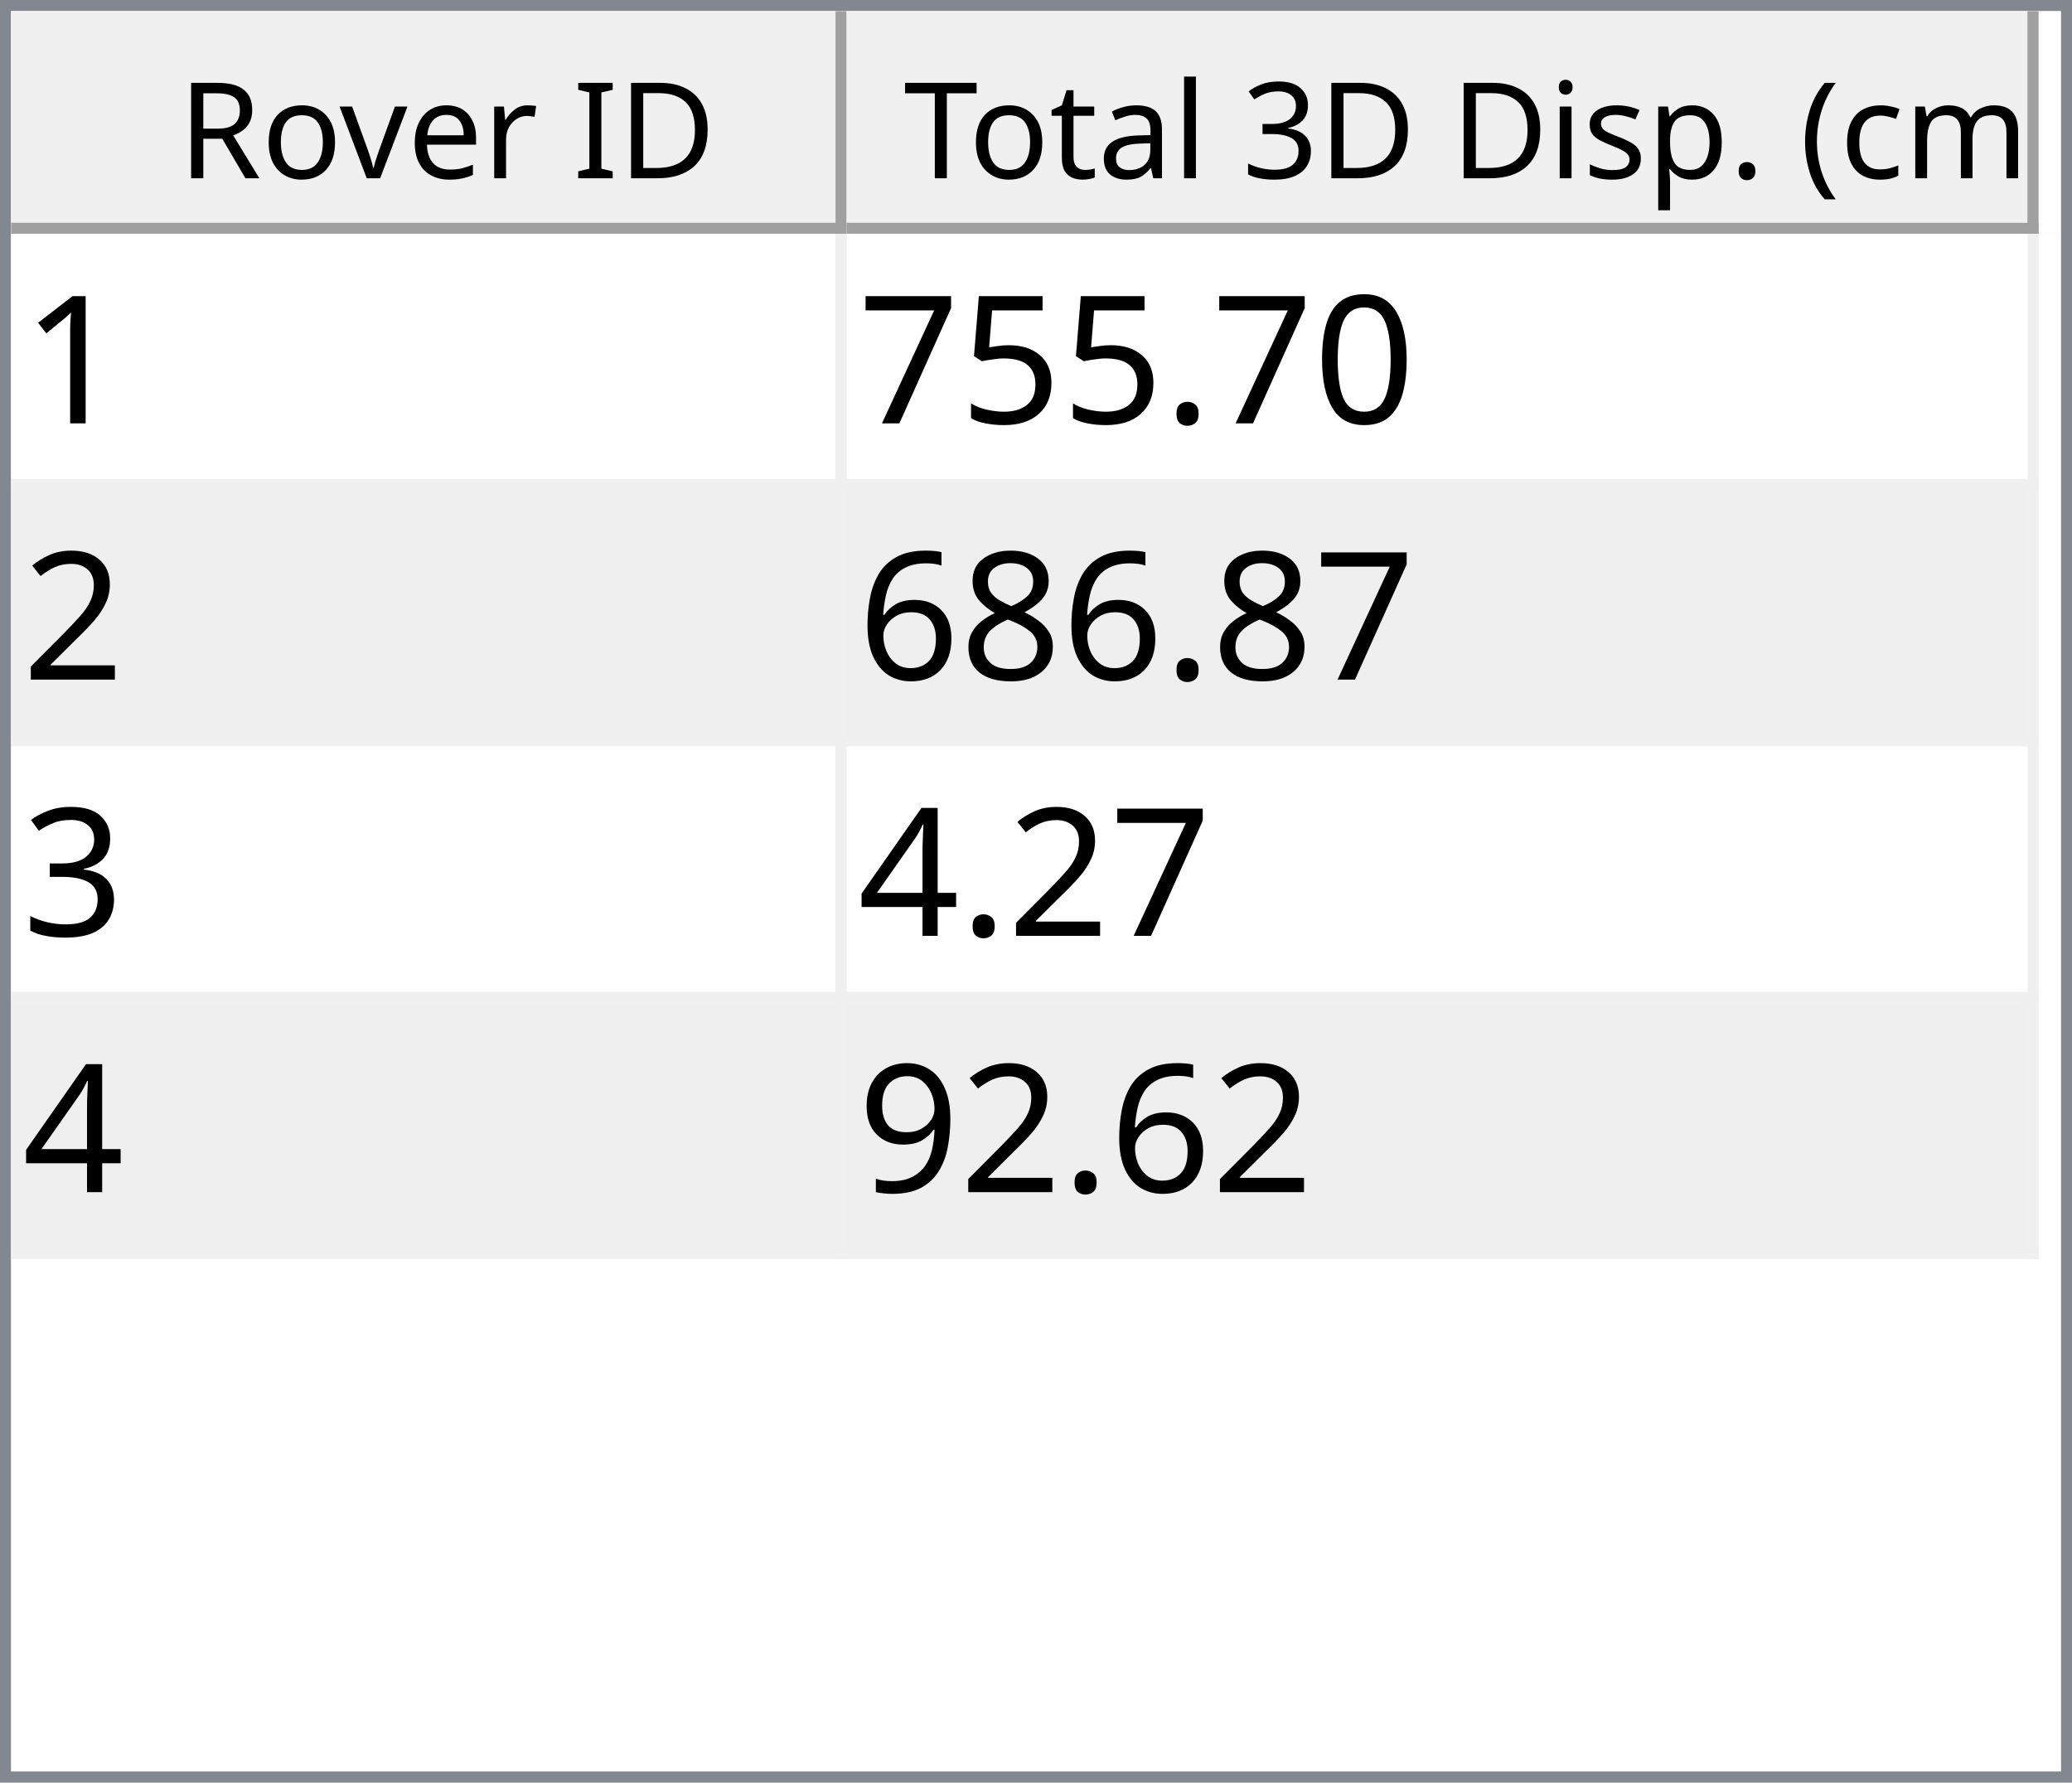
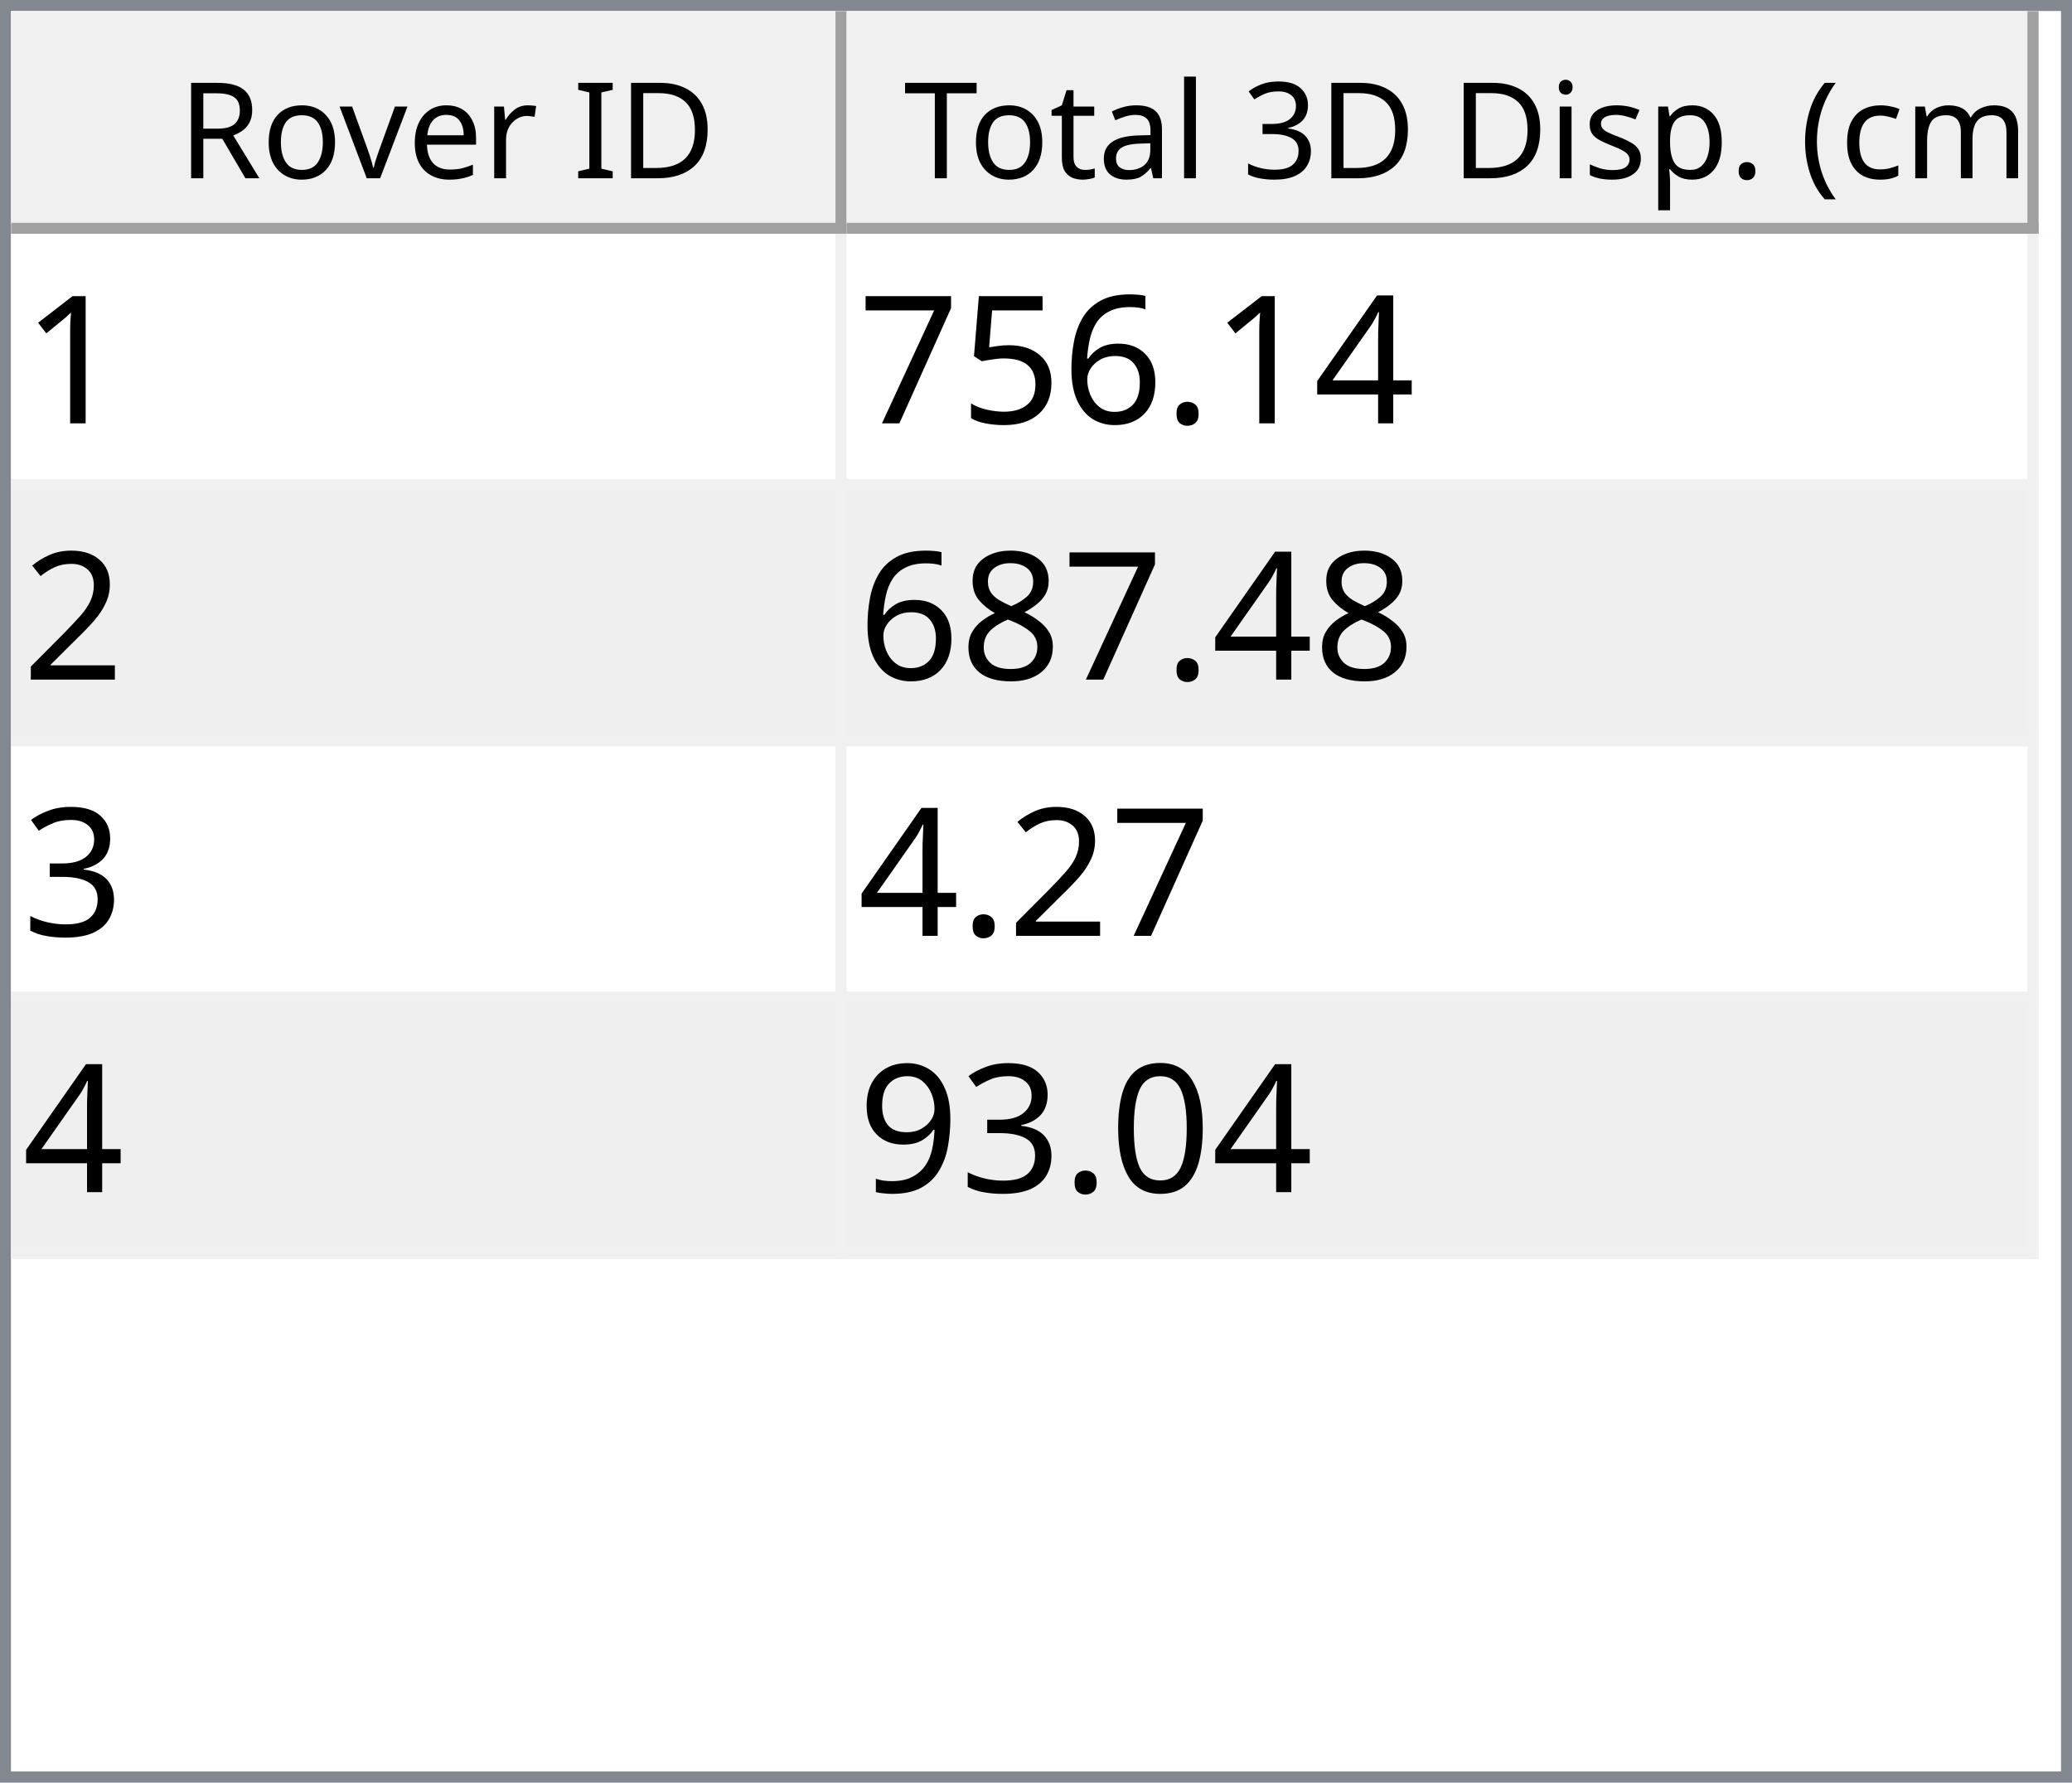
<svg xmlns="http://www.w3.org/2000/svg" style="fill-opacity:1; color-rendering:auto; color-interpolation:auto; text-rendering:auto; stroke:black; stroke-linecap:square; stroke-miterlimit:10; shape-rendering:auto; stroke-opacity:1; fill:black; stroke-dasharray:none; font-weight:normal; stroke-width:1; font-family:'Dialog'; font-style:normal; stroke-linejoin:miter; font-size:12px; stroke-dashoffset:0; image-rendering:auto;" width="186" height="160">
  <defs id="genericDefs" />
  <g>
    <defs id="defs1">
      <clipPath clipPathUnits="userSpaceOnUse" id="clipPath1">
        <path d="M0 0 L186 0 L186 160 L0 160 L0 0 Z" />
      </clipPath>
      <clipPath clipPathUnits="userSpaceOnUse" id="clipPath2">
        <path d="M0 0 L0 160 L186 160 L186 0 Z" />
      </clipPath>
      <clipPath clipPathUnits="userSpaceOnUse" id="clipPath3">
        <path d="M0 0 L0 20 L184 20 L184 0 Z" />
      </clipPath>
      <clipPath clipPathUnits="userSpaceOnUse" id="clipPath4">
        <path d="M0 0 L0 20 L75 20 L75 0 Z" />
      </clipPath>
      <clipPath clipPathUnits="userSpaceOnUse" id="clipPath5">
        <path d="M1 1 L1 19 L74 19 L74 1 Z" />
      </clipPath>
      <clipPath clipPathUnits="userSpaceOnUse" id="clipPath6">
        <path d="M0 0 L0 18 L73 18 L73 0 Z" />
      </clipPath>
      <clipPath clipPathUnits="userSpaceOnUse" id="clipPath7">
        <path d="M-0.5 -0.5 L-0.5 19.5 L74.5 19.5 L74.5 -0.5 Z" />
      </clipPath>
      <clipPath clipPathUnits="userSpaceOnUse" id="clipPath8">
        <path d="M0 0 L0 20 L107 20 L107 0 Z" />
      </clipPath>
      <clipPath clipPathUnits="userSpaceOnUse" id="clipPath9">
        <path d="M1 1 L1 19 L106 19 L106 1 Z" />
      </clipPath>
      <clipPath clipPathUnits="userSpaceOnUse" id="clipPath10">
        <path d="M0 0 L0 18 L105 18 L105 0 Z" />
      </clipPath>
      <clipPath clipPathUnits="userSpaceOnUse" id="clipPath11">
        <path d="M-0.5 -0.5 L-0.5 19.5 L106.5 19.5 L106.5 -0.5 Z" />
      </clipPath>
      <clipPath clipPathUnits="userSpaceOnUse" id="clipPath12">
        <path d="M0 0 L0 138 L184 138 L184 0 Z" />
      </clipPath>
      <clipPath clipPathUnits="userSpaceOnUse" id="clipPath13">
        <path d="M0 0 L0 92 L182 92 L182 0 Z" />
      </clipPath>
      <clipPath clipPathUnits="userSpaceOnUse" id="clipPath14">
        <path d="M-0.5 -0.5 L-0.5 91.5 L181.5 91.5 L181.5 -0.5 Z" />
      </clipPath>
      <clipPath clipPathUnits="userSpaceOnUse" id="clipPath15">
        <path d="M0 0 L0 22 L74 22 L74 0 Z" />
      </clipPath>
      <clipPath clipPathUnits="userSpaceOnUse" id="clipPath16">
        <path d="M0 0 L0 22 L106 22 L106 0 Z" />
      </clipPath>
      <font horiz-adv-x="64.551" id="font1">
        <font-face ascent="107.91" descent="25.098" units-per-em="100" style="font-style:normal; font-family:Segoe UI; font-weight:normal;" />
        <missing-glyph horiz-adv-x="64.551" d="M8.109 0 L8.109 68.266 L56.453 68.266 L56.453 0 L8.109 0 ZM15.328 7.234 L49.219 7.234 L49.219 61.031 L15.328 61.031 L15.328 7.234 Z" />
        <glyph unicode="D" horiz-adv-x="70.117" d="M9.188 0 L9.188 70.016 L28.516 70.016 Q65.531 70.016 65.531 35.891 Q65.531 19.672 55.25 9.836 Q44.969 0 27.734 0 L9.188 0 ZM17.391 62.594 L17.391 7.422 L27.828 7.422 Q41.609 7.422 49.273 14.797 Q56.938 22.172 56.938 35.688 Q56.938 62.594 28.328 62.594 L17.391 62.594 Z" />
        <glyph unicode="I" horiz-adv-x="26.611" d="M17.391 0 L9.188 0 L9.188 70.016 L17.391 70.016 L17.391 0 Z" />
        <glyph unicode=" " horiz-adv-x="27.393" d="" />
        <glyph unicode="r" horiz-adv-x="34.766" d="M34.188 41.891 Q32.078 43.5 28.125 43.5 Q23 43.5 19.555 38.672 Q16.109 33.844 16.109 25.484 L16.109 0 L8.109 0 L8.109 50 L16.109 50 L16.109 39.703 L16.312 39.703 Q18.016 44.969 21.531 47.922 Q25.047 50.875 29.391 50.875 Q32.516 50.875 34.188 50.203 L34.188 41.891 Z" />
        <glyph unicode="e" horiz-adv-x="52.295" d="M48.297 23 L12.984 23 Q13.188 14.656 17.484 10.109 Q21.781 5.562 29.297 5.562 Q37.75 5.562 44.828 11.141 L44.828 3.609 Q38.234 -1.172 27.391 -1.172 Q16.797 -1.172 10.742 5.641 Q4.688 12.453 4.688 24.812 Q4.688 36.469 11.305 43.82 Q17.922 51.172 27.734 51.172 Q37.547 51.172 42.922 44.828 Q48.297 38.484 48.297 27.203 L48.297 23 ZM40.094 29.781 Q40.047 36.719 36.75 40.578 Q33.453 44.438 27.594 44.438 Q21.922 44.438 17.969 40.383 Q14.016 36.328 13.094 29.781 L40.094 29.781 Z" />
        <glyph unicode="v" horiz-adv-x="47.9" d="M47.406 50 L27.484 0 L19.625 0 L0.688 50 L9.469 50 L22.172 13.672 Q23.578 9.672 23.922 6.688 L24.125 6.688 Q24.609 10.453 25.688 13.484 L38.969 50 L47.406 50 Z" />
        <glyph unicode="o" horiz-adv-x="58.594" d="M29 -1.172 Q17.922 -1.172 11.305 5.836 Q4.688 12.844 4.688 24.422 Q4.688 37.016 11.57 44.094 Q18.453 51.172 30.172 51.172 Q41.359 51.172 47.633 44.289 Q53.906 37.406 53.906 25.203 Q53.906 13.234 47.141 6.031 Q40.375 -1.172 29 -1.172 ZM29.594 44.438 Q21.875 44.438 17.383 39.188 Q12.891 33.938 12.891 24.703 Q12.891 15.828 17.43 10.695 Q21.969 5.562 29.594 5.562 Q37.359 5.562 41.531 10.594 Q45.703 15.625 45.703 24.906 Q45.703 34.281 41.531 39.359 Q37.359 44.438 29.594 44.438 Z" />
        <glyph unicode="R" horiz-adv-x="59.814" d="M59.375 0 L49.609 0 L37.891 19.625 Q36.281 22.359 34.766 24.289 Q33.25 26.219 31.664 27.438 Q30.078 28.656 28.25 29.219 Q26.422 29.781 24.125 29.781 L17.391 29.781 L17.391 0 L9.188 0 L9.188 70.016 L30.078 70.016 Q34.672 70.016 38.555 68.867 Q42.438 67.719 45.289 65.375 Q48.141 63.031 49.758 59.547 Q51.375 56.062 51.375 51.375 Q51.375 47.703 50.273 44.656 Q49.172 41.609 47.148 39.211 Q45.125 36.812 42.266 35.133 Q39.406 33.453 35.844 32.516 L35.844 32.328 Q37.594 31.547 38.891 30.547 Q40.188 29.547 41.359 28.18 Q42.531 26.812 43.68 25.078 Q44.828 23.344 46.234 21.047 L59.375 0 ZM17.391 62.594 L17.391 37.203 L28.516 37.203 Q31.594 37.203 34.203 38.133 Q36.812 39.062 38.719 40.797 Q40.625 42.531 41.703 45.047 Q42.781 47.562 42.781 50.688 Q42.781 56.297 39.141 59.445 Q35.5 62.594 28.609 62.594 L17.391 62.594 Z" />
        <glyph unicode=")" horiz-adv-x="30.176" d="M8.297 -15.922 L1.172 -15.922 Q16.406 2.344 16.406 26.812 Q16.406 51.469 1.078 70.016 L8.297 70.016 Q23.531 52.156 23.531 26.703 Q23.531 1.375 8.297 -15.922 Z" />
        <glyph unicode="m" horiz-adv-x="86.133" d="M79.109 0 L71.094 0 L71.094 28.719 Q71.094 37.016 68.531 40.727 Q65.969 44.438 59.906 44.438 Q54.781 44.438 51.195 39.75 Q47.609 35.062 47.609 28.516 L47.609 0 L39.594 0 L39.594 29.688 Q39.594 44.438 28.219 44.438 Q22.953 44.438 19.531 40.016 Q16.109 35.594 16.109 28.516 L16.109 0 L8.109 0 L8.109 50 L16.109 50 L16.109 42.094 L16.312 42.094 Q21.625 51.172 31.844 51.172 Q36.969 51.172 40.773 48.312 Q44.578 45.453 46 40.828 Q51.562 51.172 62.594 51.172 Q79.109 51.172 79.109 30.812 L79.109 0 Z" />
        <glyph unicode="c" horiz-adv-x="46.191" d="M42.188 2.297 Q36.422 -1.172 28.516 -1.172 Q17.828 -1.172 11.258 5.789 Q4.688 12.75 4.688 23.828 Q4.688 36.188 11.766 43.68 Q18.844 51.172 30.672 51.172 Q37.25 51.172 42.281 48.734 L42.281 40.531 Q36.719 44.438 30.375 44.438 Q22.703 44.438 17.797 38.945 Q12.891 33.453 12.891 24.516 Q12.891 15.719 17.508 10.641 Q22.125 5.562 29.891 5.562 Q36.422 5.562 42.188 9.906 L42.188 2.297 Z" />
        <glyph unicode="(" horiz-adv-x="30.176" d="M29.109 -15.922 L21.969 -15.922 Q6.844 1.375 6.844 26.703 Q6.844 52.156 21.969 70.016 L29.203 70.016 Q13.875 51.469 13.875 26.812 Q13.875 2.344 29.109 -15.922 Z" />
        <glyph unicode="." horiz-adv-x="21.68" d="M10.891 -1.078 Q8.641 -1.078 7.055 0.539 Q5.469 2.156 5.469 4.391 Q5.469 6.641 7.055 8.273 Q8.641 9.906 10.891 9.906 Q13.188 9.906 14.797 8.273 Q16.406 6.641 16.406 4.391 Q16.406 2.156 14.797 0.539 Q13.188 -1.078 10.891 -1.078 Z" />
        <glyph unicode="p" horiz-adv-x="58.789" d="M16.312 7.234 L16.109 7.234 L16.109 -23 L8.109 -23 L8.109 50 L16.109 50 L16.109 41.219 L16.312 41.219 Q22.219 51.172 33.594 51.172 Q43.266 51.172 48.688 44.461 Q54.109 37.75 54.109 26.469 Q54.109 13.922 48 6.375 Q41.891 -1.172 31.297 -1.172 Q21.578 -1.172 16.312 7.234 ZM16.109 27.391 L16.109 20.406 Q16.109 14.203 20.141 9.883 Q24.172 5.562 30.375 5.562 Q37.641 5.562 41.773 11.133 Q45.906 16.703 45.906 26.609 Q45.906 34.969 42.047 39.703 Q38.188 44.438 31.594 44.438 Q24.609 44.438 20.359 39.578 Q16.109 34.719 16.109 27.391 Z" />
        <glyph unicode="s" horiz-adv-x="42.432" d="M5.078 1.812 L5.078 10.406 Q11.625 5.562 19.484 5.562 Q30.031 5.562 30.031 12.594 Q30.031 14.594 29.125 15.992 Q28.219 17.391 26.68 18.461 Q25.141 19.531 23.07 20.383 Q21 21.234 18.609 22.172 Q15.281 23.484 12.766 24.828 Q10.25 26.172 8.57 27.859 Q6.891 29.547 6.031 31.695 Q5.172 33.844 5.172 36.719 Q5.172 40.234 6.789 42.945 Q8.406 45.656 11.086 47.484 Q13.766 49.312 17.211 50.242 Q20.656 51.172 24.312 51.172 Q30.812 51.172 35.938 48.922 L35.938 40.828 Q30.422 44.438 23.25 44.438 Q21 44.438 19.195 43.922 Q17.391 43.406 16.094 42.477 Q14.797 41.547 14.086 40.258 Q13.375 38.969 13.375 37.406 Q13.375 35.453 14.086 34.133 Q14.797 32.812 16.164 31.789 Q17.531 30.766 19.484 29.938 Q21.438 29.109 23.922 28.125 Q27.25 26.859 29.883 25.516 Q32.516 24.172 34.375 22.484 Q36.234 20.797 37.234 18.602 Q38.234 16.406 38.234 13.375 Q38.234 9.672 36.602 6.938 Q34.969 4.203 32.234 2.398 Q29.5 0.594 25.93 -0.289 Q22.359 -1.172 18.453 -1.172 Q10.75 -1.172 5.078 1.812 Z" />
        <glyph unicode="i" horiz-adv-x="24.219" d="M12.203 62.703 Q10.062 62.703 8.547 64.164 Q7.031 65.625 7.031 67.875 Q7.031 70.125 8.547 71.609 Q10.062 73.094 12.203 73.094 Q14.406 73.094 15.945 71.609 Q17.484 70.125 17.484 67.875 Q17.484 65.719 15.945 64.211 Q14.406 62.703 12.203 62.703 ZM16.109 0 L8.109 0 L8.109 50 L16.109 50 L16.109 0 Z" />
        <glyph unicode="3" horiz-adv-x="53.906" d="M46.531 19.828 Q46.531 15.094 44.75 11.211 Q42.969 7.328 39.719 4.57 Q36.469 1.812 31.93 0.297 Q27.391 -1.219 21.922 -1.219 Q11.922 -1.219 6 2.594 L6 11.188 Q13.094 5.609 22.219 5.609 Q25.875 5.609 28.828 6.539 Q31.781 7.469 33.906 9.227 Q36.031 10.984 37.18 13.477 Q38.328 15.969 38.328 19.094 Q38.328 32.812 18.797 32.812 L12.984 32.812 L12.984 39.594 L18.5 39.594 Q35.797 39.594 35.797 52.484 Q35.797 64.406 22.609 64.406 Q15.188 64.406 8.688 59.422 L8.688 67.188 Q15.375 71.188 24.609 71.188 Q29 71.188 32.57 69.969 Q36.141 68.75 38.68 66.555 Q41.219 64.359 42.609 61.281 Q44 58.203 44 54.5 Q44 40.672 30.031 36.719 L30.031 36.531 Q33.594 36.141 36.625 34.797 Q39.656 33.453 41.852 31.305 Q44.047 29.156 45.289 26.25 Q46.531 23.344 46.531 19.828 Z" />
        <glyph unicode="l" horiz-adv-x="24.219" d="M16.109 0 L8.109 0 L8.109 74.031 L16.109 74.031 L16.109 0 Z" />
        <glyph unicode="a" horiz-adv-x="50.879" d="M43.891 0 L35.891 0 L35.891 7.812 L35.688 7.812 Q30.469 -1.172 20.312 -1.172 Q12.844 -1.172 8.617 2.781 Q4.391 6.734 4.391 13.281 Q4.391 27.297 20.906 29.594 L35.891 31.688 Q35.891 44.438 25.594 44.438 Q16.547 44.438 9.281 38.281 L9.281 46.484 Q16.656 51.172 26.266 51.172 Q43.891 51.172 43.891 32.516 L43.891 0 ZM35.891 25.297 L23.828 23.641 Q18.266 22.859 15.43 20.875 Q12.594 18.891 12.594 13.875 Q12.594 10.203 15.211 7.883 Q17.828 5.562 22.172 5.562 Q28.125 5.562 32.008 9.742 Q35.891 13.922 35.891 20.312 L35.891 25.297 Z" />
        <glyph unicode="t" horiz-adv-x="33.887" d="M31.297 0.484 Q28.469 -1.078 23.828 -1.078 Q10.688 -1.078 10.688 13.578 L10.688 43.172 L2.094 43.172 L2.094 50 L10.688 50 L10.688 62.203 L18.703 64.797 L18.703 50 L31.297 50 L31.297 43.172 L18.703 43.172 L18.703 14.984 Q18.703 9.969 20.414 7.82 Q22.125 5.672 26.078 5.672 Q29.109 5.672 31.297 7.328 L31.297 0.484 Z" />
        <glyph unicode="T" horiz-adv-x="52.393" d="M50.594 62.594 L30.375 62.594 L30.375 0 L22.172 0 L22.172 62.594 L2 62.594 L2 70.016 L50.594 70.016 L50.594 62.594 Z" />
      </font>
      <font horiz-adv-x="75.0" id="font2">
        <font-face ascent="100.537" descent="21.973" units-per-em="100" style="font-style:normal; font-family:sans-serif; font-weight:normal;" />
        <missing-glyph horiz-adv-x="75.0" d="M12.5 0 L12.5 62.5 L62.5 62.5 L62.5 0 L12.5 0 ZM14.062 1.562 L60.938 1.562 L60.938 60.938 L14.062 60.938 L14.062 1.562 Z" />
        <glyph unicode="1" horiz-adv-x="55.615" d="M37.25 0 L28.469 0 L28.469 56 Q25.297 52.984 20.141 49.953 Q14.984 46.922 10.891 45.406 L10.891 53.906 Q18.266 57.375 23.781 62.305 Q29.297 67.234 31.594 71.875 L37.25 71.875 L37.25 0 Z" />
-         <glyph unicode="0" horiz-adv-x="55.615" d="M4.156 35.297 Q4.156 48 6.766 55.742 Q9.375 63.484 14.523 67.68 Q19.672 71.875 27.484 71.875 Q33.25 71.875 37.594 69.555 Q41.938 67.234 44.773 62.867 Q47.609 58.5 49.219 52.227 Q50.828 45.953 50.828 35.297 Q50.828 22.703 48.242 14.969 Q45.656 7.234 40.508 3.008 Q35.359 -1.219 27.484 -1.219 Q17.141 -1.219 11.234 6.203 Q4.156 15.141 4.156 35.297 ZM13.188 35.297 Q13.188 17.672 17.312 11.836 Q21.438 6 27.484 6 Q33.547 6 37.672 11.859 Q41.797 17.719 41.797 35.297 Q41.797 52.984 37.672 58.789 Q33.547 64.594 27.391 64.594 Q21.344 64.594 17.719 59.469 Q13.188 52.938 13.188 35.297 Z" />
+         <glyph unicode="4" horiz-adv-x="55.615" d="M32.328 0 L32.328 17.141 L1.266 17.141 L1.266 25.203 L33.938 71.578 L41.109 71.578 L41.109 25.203 L50.781 25.203 L50.781 17.141 L41.109 17.141 L41.109 0 L32.328 0 ZM32.328 25.203 L32.328 57.469 L9.906 25.203 L32.328 25.203 Z" />
        <glyph unicode="." horiz-adv-x="27.783" d="M9.078 0 L9.078 10.016 L19.094 10.016 L19.094 0 L9.078 0 Z" />
+         <glyph unicode="6" horiz-adv-x="55.615" d="M49.75 54.047 L41.016 53.375 Q39.844 58.547 37.703 60.891 Q34.125 64.656 28.906 64.656 Q24.703 64.656 21.531 62.312 Q17.391 59.281 14.992 53.469 Q12.594 47.656 12.5 36.922 Q15.672 41.75 20.266 44.094 Q24.859 46.438 29.891 46.438 Q38.672 46.438 44.852 39.969 Q51.031 33.5 51.031 23.25 Q51.031 16.5 48.125 10.719 Q45.219 4.938 40.141 1.859 Q35.062 -1.219 28.609 -1.219 Q17.625 -1.219 10.695 6.859 Q3.766 14.938 3.766 33.5 Q3.766 54.25 11.422 63.672 Q18.109 71.875 29.438 71.875 Q37.891 71.875 43.289 67.141 Q48.688 62.406 49.75 54.047 ZM13.875 23.188 Q13.875 18.656 15.797 14.508 Q17.719 10.359 21.188 8.18 Q24.656 6 28.469 6 Q34.031 6 38.039 10.492 Q42.047 14.984 42.047 22.703 Q42.047 30.125 38.086 34.398 Q34.125 38.672 28.125 38.672 Q22.172 38.672 18.023 34.398 Q13.875 30.125 13.875 23.188 Z" />
        <glyph unicode="5" horiz-adv-x="55.615" d="M4.156 18.75 L13.375 19.531 Q14.406 12.797 18.141 9.398 Q21.875 6 27.156 6 Q33.5 6 37.891 10.789 Q42.281 15.578 42.281 23.484 Q42.281 31 38.062 35.352 Q33.844 39.703 27 39.703 Q22.75 39.703 19.336 37.773 Q15.922 35.844 13.969 32.766 L5.719 33.844 L12.641 70.609 L48.25 70.609 L48.25 62.203 L19.672 62.203 L15.828 42.969 Q22.266 47.469 29.344 47.469 Q38.719 47.469 45.164 40.969 Q51.609 34.469 51.609 24.266 Q51.609 14.547 45.953 7.469 Q39.062 -1.219 27.156 -1.219 Q17.391 -1.219 11.211 4.25 Q5.031 9.719 4.156 18.75 Z" />
        <glyph unicode="7" horiz-adv-x="55.615" d="M4.734 62.203 L4.734 70.656 L51.078 70.656 L51.078 63.812 Q44.234 56.547 37.523 44.484 Q30.812 32.422 27.156 19.672 Q24.516 10.688 23.781 0 L14.75 0 Q14.891 8.453 18.062 20.414 Q21.234 32.375 27.172 43.484 Q33.109 54.594 39.797 62.203 L4.734 62.203 Z" />
        <glyph unicode="2" horiz-adv-x="55.615" d="M50.344 8.453 L50.344 0 L3.031 0 Q2.938 3.172 4.047 6.109 Q5.859 10.938 9.836 15.625 Q13.812 20.312 21.344 26.469 Q33.016 36.031 37.117 41.625 Q41.219 47.219 41.219 52.203 Q41.219 57.422 37.477 61.008 Q33.734 64.594 27.734 64.594 Q21.391 64.594 17.578 60.789 Q13.766 56.984 13.719 50.25 L4.688 51.172 Q5.609 61.281 11.664 66.578 Q17.719 71.875 27.938 71.875 Q38.234 71.875 44.242 66.164 Q50.25 60.453 50.25 52 Q50.25 47.703 48.492 43.555 Q46.734 39.406 42.656 34.812 Q38.578 30.219 29.109 22.219 Q21.188 15.578 18.945 13.211 Q16.703 10.844 15.234 8.453 L50.344 8.453 Z" />
        <glyph unicode="8" horiz-adv-x="55.615" d="M17.672 38.812 Q12.203 40.828 9.57 44.539 Q6.938 48.25 6.938 53.422 Q6.938 61.234 12.555 66.555 Q18.172 71.875 27.484 71.875 Q36.859 71.875 42.578 66.43 Q48.297 60.984 48.297 53.172 Q48.297 48.188 45.68 44.508 Q43.062 40.828 37.75 38.812 Q44.344 36.672 47.781 31.883 Q51.219 27.094 51.219 20.453 Q51.219 11.281 44.727 5.031 Q38.234 -1.219 27.641 -1.219 Q17.047 -1.219 10.547 5.055 Q4.047 11.328 4.047 20.703 Q4.047 27.688 7.594 32.398 Q11.141 37.109 17.672 38.812 ZM15.922 53.719 Q15.922 48.641 19.195 45.414 Q22.469 42.188 27.688 42.188 Q32.766 42.188 36.016 45.383 Q39.266 48.578 39.266 53.219 Q39.266 58.062 35.914 61.359 Q32.562 64.656 27.594 64.656 Q22.562 64.656 19.242 61.43 Q15.922 58.203 15.922 53.719 ZM13.094 20.656 Q13.094 16.891 14.875 13.375 Q16.656 9.859 20.172 7.93 Q23.688 6 27.734 6 Q34.031 6 38.133 10.055 Q42.234 14.109 42.234 20.359 Q42.234 26.703 38.016 30.859 Q33.797 35.016 27.438 35.016 Q21.234 35.016 17.164 30.914 Q13.094 26.812 13.094 20.656 Z" />
-         <glyph unicode="6" horiz-adv-x="55.615" d="M49.75 54.047 L41.016 53.375 Q39.844 58.547 37.703 60.891 Q34.125 64.656 28.906 64.656 Q24.703 64.656 21.531 62.312 Q17.391 59.281 14.992 53.469 Q12.594 47.656 12.5 36.922 Q15.672 41.75 20.266 44.094 Q24.859 46.438 29.891 46.438 Q38.672 46.438 44.852 39.969 Q51.031 33.5 51.031 23.25 Q51.031 16.5 48.125 10.719 Q45.219 4.938 40.141 1.859 Q35.062 -1.219 28.609 -1.219 Q17.625 -1.219 10.695 6.859 Q3.766 14.938 3.766 33.5 Q3.766 54.25 11.422 63.672 Q18.109 71.875 29.438 71.875 Q37.891 71.875 43.289 67.141 Q48.688 62.406 49.75 54.047 ZM13.875 23.188 Q13.875 18.656 15.797 14.508 Q17.719 10.359 21.188 8.18 Q24.656 6 28.469 6 Q34.031 6 38.039 10.492 Q42.047 14.984 42.047 22.703 Q42.047 30.125 38.086 34.398 Q34.125 38.672 28.125 38.672 Q22.172 38.672 18.023 34.398 Q13.875 30.125 13.875 23.188 Z" />
        <glyph unicode="3" horiz-adv-x="55.615" d="M4.203 18.891 L12.984 20.062 Q14.5 12.594 18.141 9.297 Q21.781 6 27 6 Q33.203 6 37.477 10.297 Q41.75 14.594 41.75 20.953 Q41.75 27 37.797 30.93 Q33.844 34.859 27.734 34.859 Q25.25 34.859 21.531 33.891 L22.516 41.609 Q23.391 41.5 23.922 41.5 Q29.547 41.5 34.039 44.43 Q38.531 47.359 38.531 53.469 Q38.531 58.297 35.258 61.477 Q31.984 64.656 26.812 64.656 Q21.688 64.656 18.266 61.43 Q14.844 58.203 13.875 51.766 L5.078 53.328 Q6.688 62.156 12.398 67.016 Q18.109 71.875 26.609 71.875 Q32.469 71.875 37.398 69.359 Q42.328 66.844 44.945 62.5 Q47.562 58.156 47.562 53.266 Q47.562 48.641 45.07 44.828 Q42.578 41.016 37.703 38.766 Q44.047 37.312 47.562 32.695 Q51.078 28.078 51.078 21.141 Q51.078 11.766 44.242 5.25 Q37.406 -1.266 26.953 -1.266 Q17.531 -1.266 11.305 4.352 Q5.078 9.969 4.203 18.891 Z" />
-         <glyph unicode="4" horiz-adv-x="55.615" d="M32.328 0 L32.328 17.141 L1.266 17.141 L1.266 25.203 L33.938 71.578 L41.109 71.578 L41.109 25.203 L50.781 25.203 L50.781 17.141 L41.109 17.141 L41.109 0 L32.328 0 ZM32.328 25.203 L32.328 57.469 L9.906 25.203 L32.328 25.203 Z" />
+         <glyph unicode="0" horiz-adv-x="55.615" d="M4.156 35.297 Q4.156 48 6.766 55.742 Q9.375 63.484 14.523 67.68 Q19.672 71.875 27.484 71.875 Q33.25 71.875 37.594 69.555 Q41.938 67.234 44.773 62.867 Q47.609 58.5 49.219 52.227 Q50.828 45.953 50.828 35.297 Q50.828 22.703 48.242 14.969 Q45.656 7.234 40.508 3.008 Q35.359 -1.219 27.484 -1.219 Q17.141 -1.219 11.234 6.203 Q4.156 15.141 4.156 35.297 ZM13.188 35.297 Q13.188 17.672 17.312 11.836 Q21.438 6 27.484 6 Q33.547 6 37.672 11.859 Q41.797 17.719 41.797 35.297 Q41.797 52.984 37.672 58.789 Q33.547 64.594 27.391 64.594 Q21.344 64.594 17.719 59.469 Q13.188 52.938 13.188 35.297 Z" />
        <glyph unicode="9" horiz-adv-x="55.615" d="M5.469 16.547 L13.922 17.328 Q14.984 11.375 18.016 8.688 Q21.047 6 25.781 6 Q29.828 6 32.883 7.859 Q35.938 9.719 37.891 12.82 Q39.844 15.922 41.164 21.195 Q42.484 26.469 42.484 31.938 Q42.484 32.516 42.438 33.688 Q39.797 29.5 35.234 26.883 Q30.672 24.266 25.344 24.266 Q16.453 24.266 10.305 30.711 Q4.156 37.156 4.156 47.703 Q4.156 58.594 10.578 65.234 Q17 71.875 26.656 71.875 Q33.641 71.875 39.43 68.117 Q45.219 64.359 48.219 57.398 Q51.219 50.438 51.219 37.25 Q51.219 23.531 48.242 15.406 Q45.266 7.281 39.383 3.031 Q33.5 -1.219 25.594 -1.219 Q17.188 -1.219 11.867 3.445 Q6.547 8.109 5.469 16.547 ZM41.453 48.141 Q41.453 55.719 37.43 60.156 Q33.406 64.594 27.734 64.594 Q21.875 64.594 17.531 59.812 Q13.188 55.031 13.188 47.406 Q13.188 40.578 17.312 36.305 Q21.438 32.031 27.484 32.031 Q33.594 32.031 37.523 36.305 Q41.453 40.578 41.453 48.141 Z" />
      </font>
    </defs>
    <g style="fill:white; stroke:white;">
      <rect x="0" y="0" width="186" style="clip-path:url(#clipPath1); stroke:none;" height="160" />
    </g>
    <g style="fill:white; text-rendering:optimizeSpeed; color-rendering:optimizeSpeed; image-rendering:optimizeSpeed; shape-rendering:crispEdges; stroke:white; color-interpolation:sRGB;">
      <rect x="0" width="186" height="160" y="0" style="stroke:none;" />
      <path style="stroke:none;" d="M0 160 L186 160 L186 0 L0 0 Z" />
    </g>
    <g style="fill:rgb(240,240,240); font-family:'Segoe UI'; stroke:rgb(240,240,240);">
      <rect x="0" y="0" width="186" style="clip-path:url(#clipPath2); stroke:none;" height="160" />
    </g>
    <g style="fill:rgb(130,135,144); font-family:'Segoe UI'; stroke:rgb(130,135,144);">
      <path d="M0 0 L186 0 L186 160 L0 160 L0 0 ZM1 1 L185 1 L185 159 L1 159 L1 1 Z" style="fill-rule:evenodd; clip-path:url(#clipPath2); stroke:none;" />
    </g>
    <g style="fill:white; font-family:'Segoe UI'; stroke:white;" transform="translate(1,1)">
      <rect x="0" y="0" width="184" style="clip-path:url(#clipPath3); stroke:none;" height="20" />
    </g>
    <g style="fill:rgb(240,240,240); font-family:'Segoe UI'; stroke:rgb(240,240,240);" transform="translate(1,1)">
      <rect x="0" y="0" width="75" style="clip-path:url(#clipPath4); stroke:none;" height="20" />
    </g>
    <g style="font-family:'Segoe UI';" transform="translate(2,2)">
      <text x="14" xml:space="preserve" y="14" style="clip-path:url(#clipPath6); stroke:none;">Rover ID</text>
    </g>
    <g style="fill:rgb(160,160,160); font-family:'Segoe UI'; stroke:rgb(160,160,160); stroke-linejoin:bevel;" transform="translate(1.5,1.5)">
      <line x1="74" x2="74" y1="0" style="fill:none; clip-path:url(#clipPath7);" y2="19" />
    </g>
    <g style="fill:rgb(160,160,160); font-family:'Segoe UI'; stroke:rgb(160,160,160); stroke-linejoin:bevel;" transform="matrix(1,0,0,1,1,1) translate(0.5,0.5)">
      <line x1="0" x2="74" y1="19" style="fill:none; clip-path:url(#clipPath7);" y2="19" />
    </g>
    <g style="fill:rgb(240,240,240); font-family:'Segoe UI'; stroke:rgb(240,240,240);" transform="translate(76,1)">
      <rect x="0" y="0" width="107" style="clip-path:url(#clipPath8); stroke:none;" height="20" />
    </g>
    <g style="font-family:'Segoe UI';" transform="translate(77,2)">
      <text x="1" xml:space="preserve" y="14" style="clip-path:url(#clipPath10); stroke:none;"> Total 3D Disp. (cm)</text>
    </g>
    <g style="fill:rgb(160,160,160); font-family:'Segoe UI'; stroke:rgb(160,160,160); stroke-linejoin:bevel;" transform="translate(76.5,1.5)">
      <line x1="106" x2="106" y1="0" style="fill:none; clip-path:url(#clipPath11);" y2="19" />
    </g>
    <g style="fill:rgb(160,160,160); font-family:'Segoe UI'; stroke:rgb(160,160,160); stroke-linejoin:bevel;" transform="matrix(1,0,0,1,76,1) translate(0.5,0.5)">
      <line x1="0" x2="106" y1="19" style="fill:none; clip-path:url(#clipPath11);" y2="19" />
    </g>
    <g style="fill:white; font-family:'Segoe UI'; stroke:white;" transform="translate(1,21)">
      <rect x="0" y="0" width="184" style="clip-path:url(#clipPath12); stroke:none;" height="138" />
    </g>
    <g style="fill:rgb(240,240,240); font-size:16px; font-family:sans-serif; stroke:rgb(240,240,240);" transform="translate(1,21)">
      <rect x="0" y="0" width="182" style="clip-path:url(#clipPath13); stroke:none;" height="92" />
      <line transform="translate(0.5,0.5)" x1="0" x2="181" y1="22" style="clip-path:url(#clipPath14); fill:none; stroke-linejoin:bevel;" y2="22" />
    </g>
    <g transform="matrix(1,0,0,1,1,21) translate(0.5,0.5)" style="fill:rgb(240,240,240); font-size:16px; font-family:sans-serif; stroke:rgb(240,240,240); stroke-linejoin:bevel;">
      <line x1="0" x2="181" y1="45" style="fill:none; clip-path:url(#clipPath14);" y2="45" />
    </g>
    <g transform="matrix(1,0,0,1,1,21) translate(0.5,0.5)" style="fill:rgb(240,240,240); font-size:16px; font-family:sans-serif; stroke:rgb(240,240,240); stroke-linejoin:bevel;">
      <line x1="0" x2="181" y1="68" style="fill:none; clip-path:url(#clipPath14);" y2="68" />
    </g>
    <g transform="matrix(1,0,0,1,1,21) translate(0.5,0.5)" style="fill:rgb(240,240,240); font-size:16px; font-family:sans-serif; stroke:rgb(240,240,240); stroke-linejoin:bevel;">
      <line x1="0" x2="181" y1="91" style="fill:none; clip-path:url(#clipPath14);" y2="91" />
    </g>
    <g transform="matrix(1,0,0,1,1,21) translate(0.5,0.5)" style="fill:rgb(240,240,240); font-size:16px; font-family:sans-serif; stroke:rgb(240,240,240); stroke-linejoin:bevel;">
      <line x1="74" x2="74" y1="0" style="fill:none; clip-path:url(#clipPath14);" y2="91" />
    </g>
    <g transform="matrix(1,0,0,1,1,21) translate(0.5,0.5)" style="fill:rgb(240,240,240); font-size:16px; font-family:sans-serif; stroke:rgb(240,240,240); stroke-linejoin:bevel;">
      <line x1="181" x2="181" y1="0" style="fill:none; clip-path:url(#clipPath14);" y2="91" />
    </g>
    <g style="fill:white; font-size:16px; font-family:sans-serif; stroke:white;" transform="matrix(1,0,0,1,1,21)">
      <rect x="0" y="0" width="74" style="clip-path:url(#clipPath15); stroke:none;" height="22" />
      <text x="1" y="17" style="fill:black; clip-path:url(#clipPath15); stroke:none;" xml:space="preserve">1</text>
    </g>
    <g style="fill:white; font-size:16px; font-family:sans-serif; stroke:white;" transform="matrix(1,0,0,1,1,21) translate(75,0)">
      <rect x="0" y="0" width="106" style="clip-path:url(#clipPath16); stroke:none;" height="22" />
-       <text x="1" y="17" style="fill:black; clip-path:url(#clipPath16); stroke:none;" xml:space="preserve">755.70</text>
+       <text x="1" y="17" style="fill:black; clip-path:url(#clipPath16); stroke:none;" xml:space="preserve">756.14</text>
    </g>
    <g style="fill:rgb(239,239,239); font-size:16px; font-family:sans-serif; stroke:rgb(239,239,239);" transform="matrix(1,0,0,1,1,21) translate(0,23)">
      <rect x="0" y="0" width="74" style="clip-path:url(#clipPath15); stroke:none;" height="22" />
      <text x="1" y="17" style="fill:black; clip-path:url(#clipPath15); stroke:none;" xml:space="preserve">2</text>
    </g>
    <g style="fill:rgb(239,239,239); font-size:16px; font-family:sans-serif; stroke:rgb(239,239,239);" transform="matrix(1,0,0,1,1,21) translate(75,23)">
      <rect x="0" y="0" width="106" style="clip-path:url(#clipPath16); stroke:none;" height="22" />
-       <text x="1" y="17" style="fill:black; clip-path:url(#clipPath16); stroke:none;" xml:space="preserve">686.87</text>
+       <text x="1" y="17" style="fill:black; clip-path:url(#clipPath16); stroke:none;" xml:space="preserve">687.48</text>
    </g>
    <g style="fill:white; font-size:16px; font-family:sans-serif; stroke:white;" transform="matrix(1,0,0,1,1,21) translate(0,46)">
      <rect x="0" y="0" width="74" style="clip-path:url(#clipPath15); stroke:none;" height="22" />
      <text x="1" y="17" style="fill:black; clip-path:url(#clipPath15); stroke:none;" xml:space="preserve">3</text>
    </g>
    <g style="fill:white; font-size:16px; font-family:sans-serif; stroke:white;" transform="matrix(1,0,0,1,1,21) translate(75,46)">
      <rect x="0" y="0" width="106" style="clip-path:url(#clipPath16); stroke:none;" height="22" />
      <text x="1" y="17" style="fill:black; clip-path:url(#clipPath16); stroke:none;" xml:space="preserve">4.27</text>
    </g>
    <g style="fill:rgb(239,239,239); font-size:16px; font-family:sans-serif; stroke:rgb(239,239,239);" transform="matrix(1,0,0,1,1,21) translate(0,69)">
      <rect x="0" y="0" width="74" style="clip-path:url(#clipPath15); stroke:none;" height="22" />
      <text x="1" y="17" style="fill:black; clip-path:url(#clipPath15); stroke:none;" xml:space="preserve">4</text>
    </g>
    <g style="fill:rgb(239,239,239); font-size:16px; font-family:sans-serif; stroke:rgb(239,239,239);" transform="matrix(1,0,0,1,1,21) translate(75,69)">
      <rect x="0" y="0" width="106" style="clip-path:url(#clipPath16); stroke:none;" height="22" />
-       <text x="1" y="17" style="fill:black; clip-path:url(#clipPath16); stroke:none;" xml:space="preserve">92.62</text>
+       <text x="1" y="17" style="fill:black; clip-path:url(#clipPath16); stroke:none;" xml:space="preserve">93.04</text>
    </g>
  </g>
</svg>
